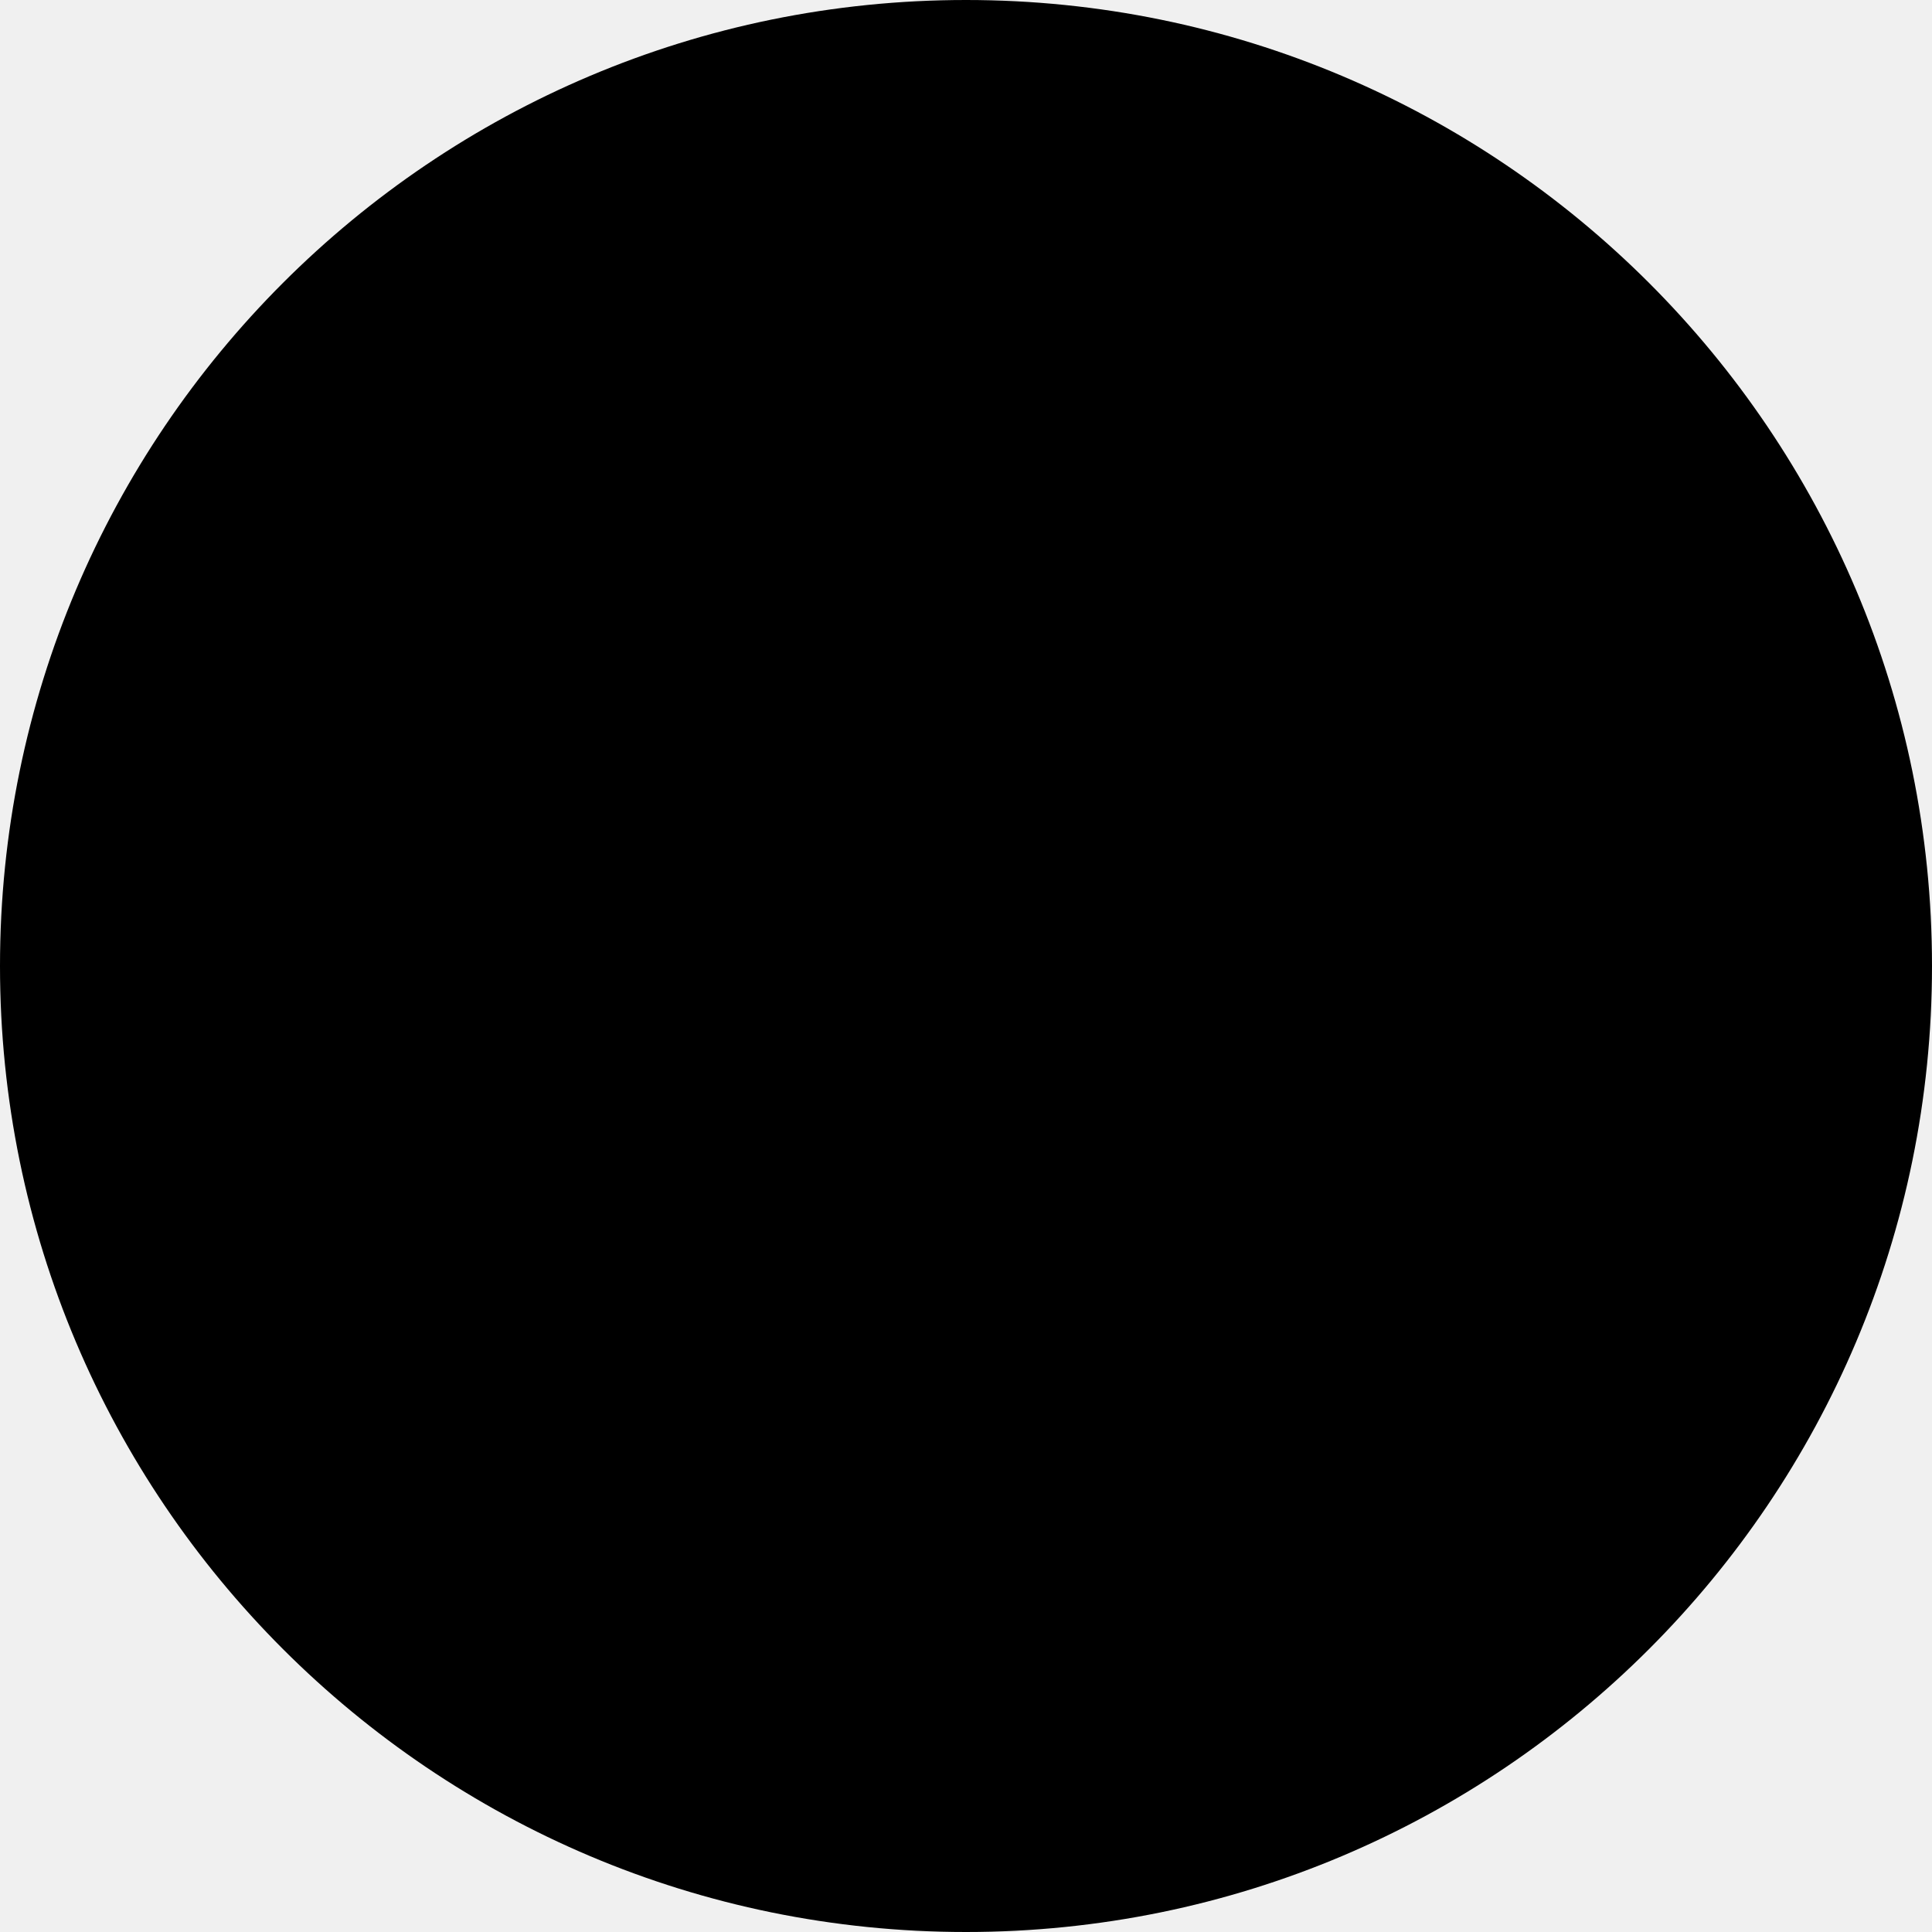
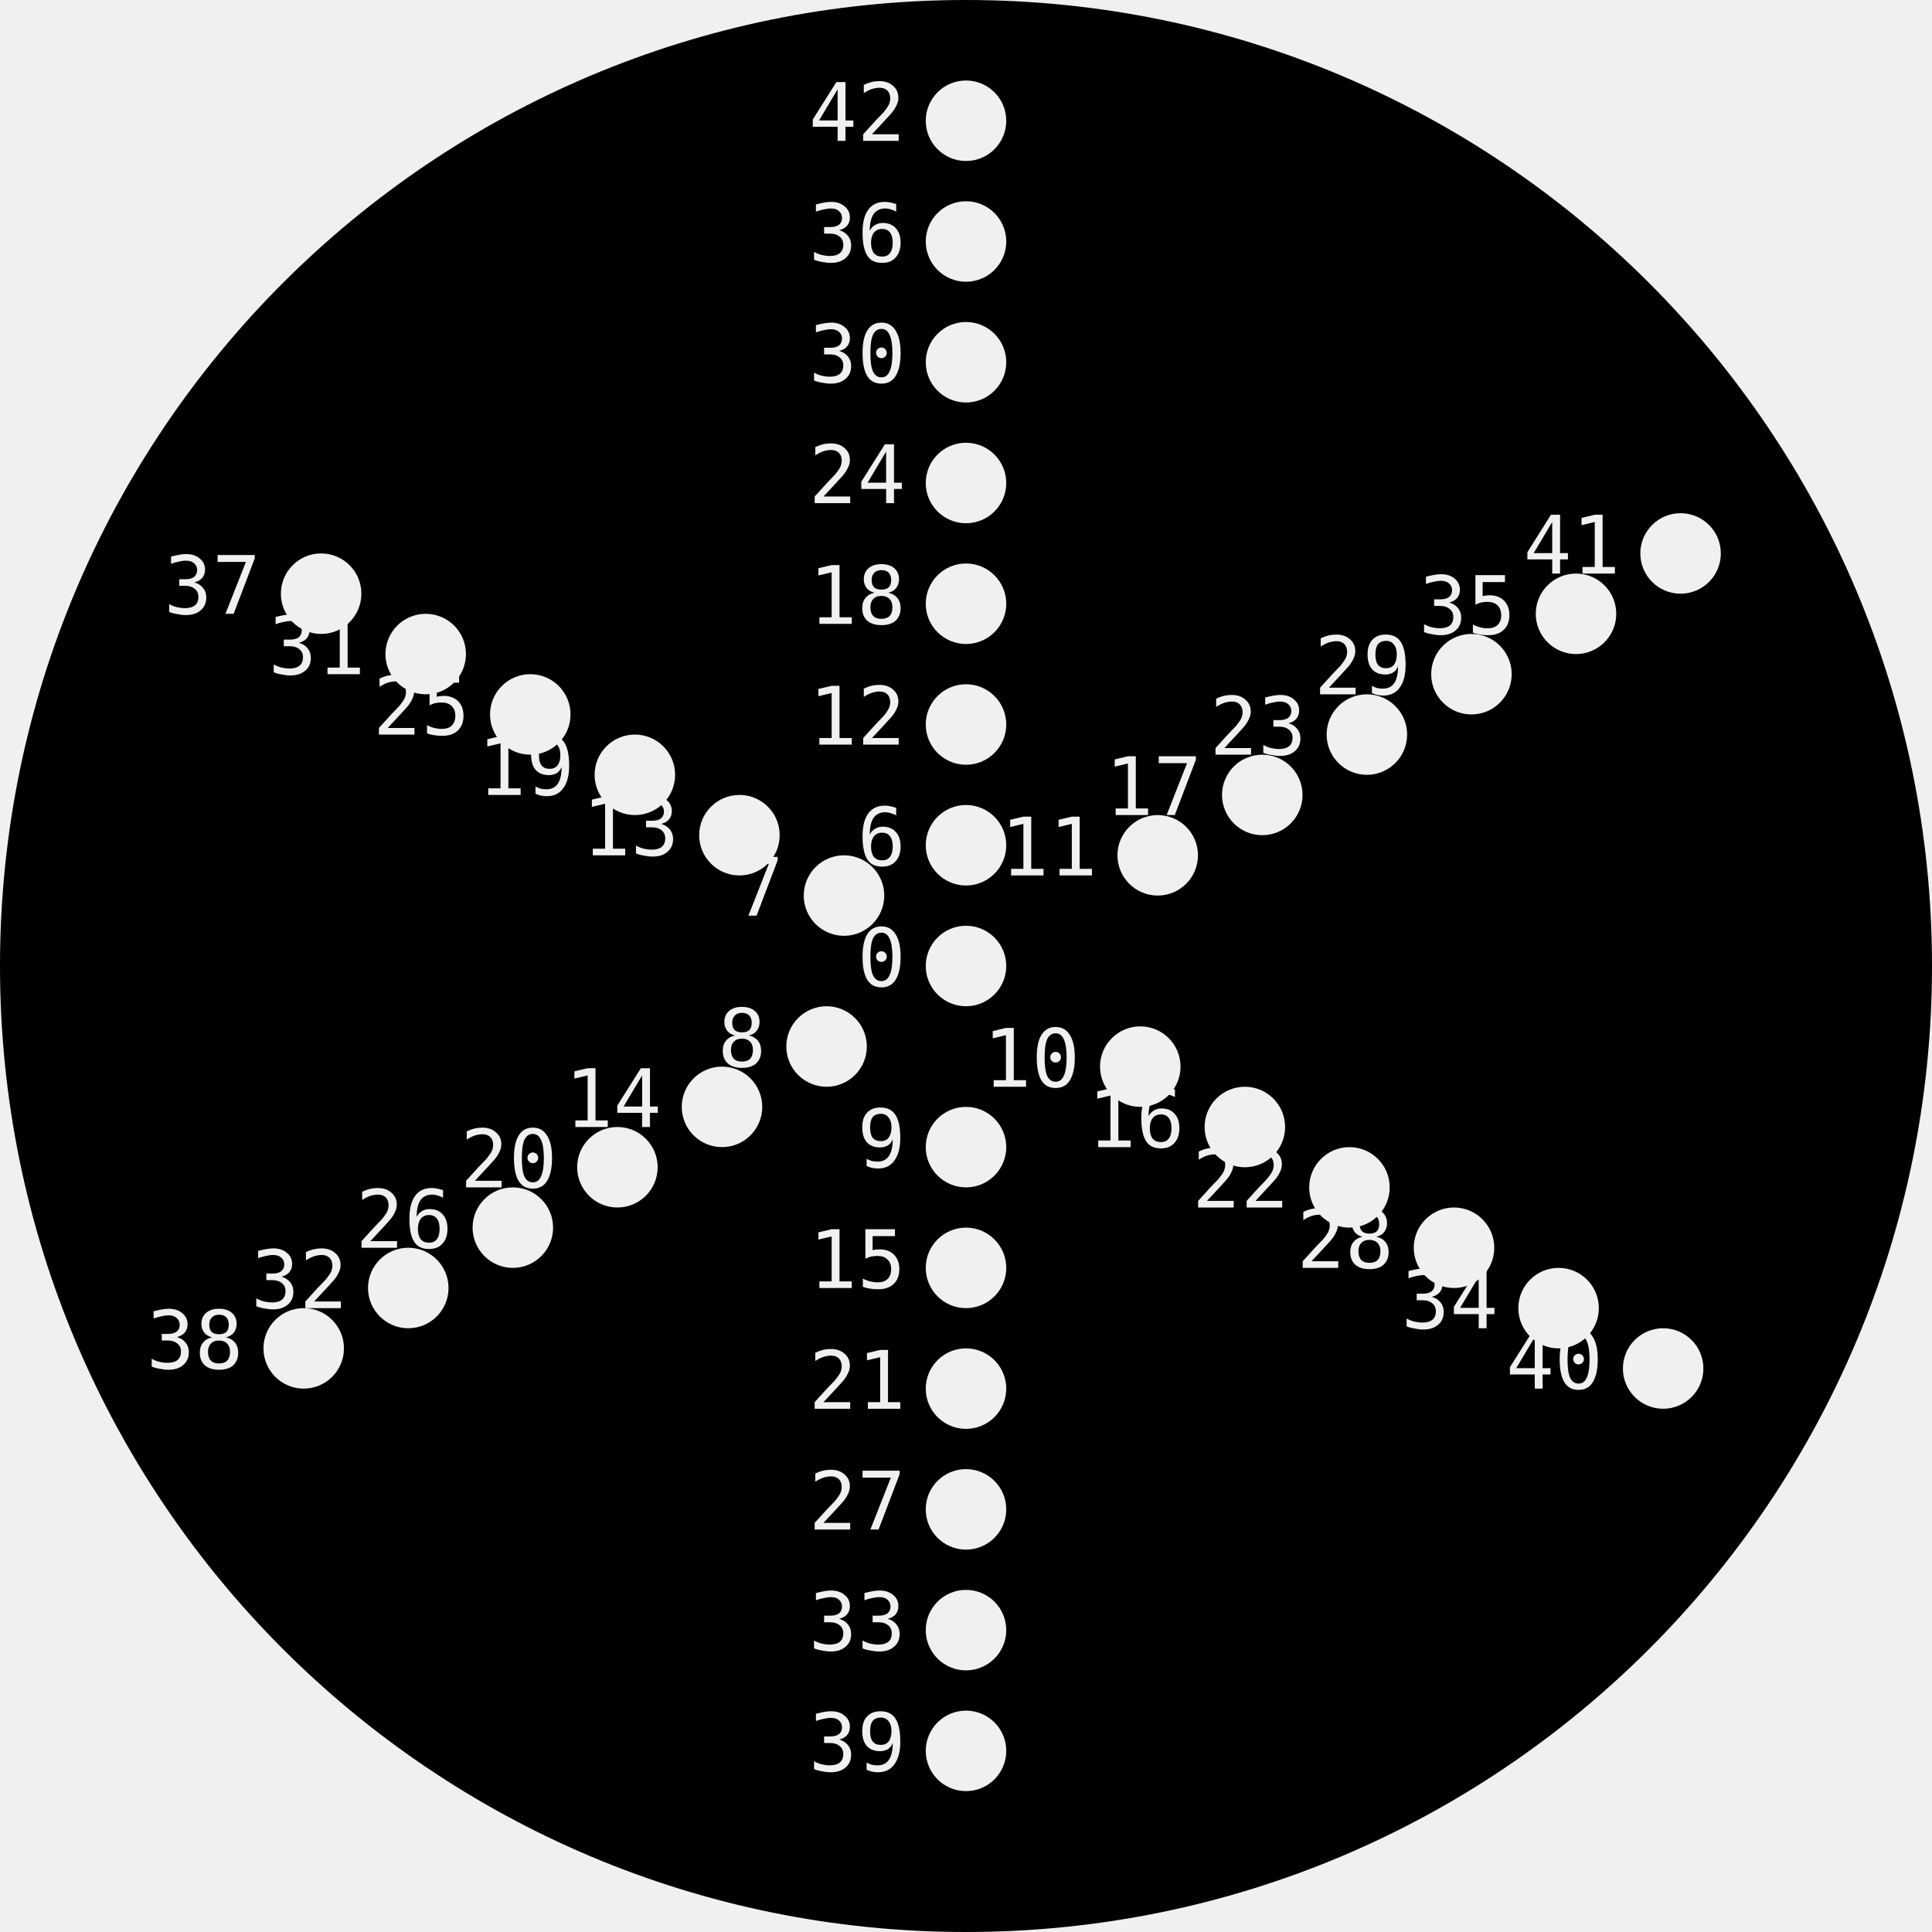
- <svg xmlns="http://www.w3.org/2000/svg">
+ <svg xmlns="http://www.w3.org/2000/svg" xmlns:ns1="http://nathanfriend.io/inspiral">
+   <style>
+     text {
+       font-family: monospace;
+       font-size: 4px;
+     }
+   </style>
  <g>
-     <path d="M 96 48              A 48 48 0 1 0 0 48              A 48 48 0 0 0 96 48              Z" />
+     <mask id="holes">
+       <rect width="100%" height="100%" fill="white" />
+       <circle cx="48" cy="48" r="2" ns1:hole-name="0" />
+       <text x="45" y="49" text-anchor="end">0</text>
+       <circle cx="48" cy="42" r="2" ns1:hole-name="6" />
+       <text x="45" y="43" text-anchor="end">6</text>
+       <circle cx="48" cy="36" r="2" ns1:hole-name="12" />
+       <text x="45" y="37" text-anchor="end">12</text>
+       <circle cx="48" cy="30" r="2" ns1:hole-name="18" />
+       <text x="45" y="31" text-anchor="end">18</text>
+       <circle cx="48" cy="24" r="2" ns1:hole-name="24" />
+       <text x="45" y="25" text-anchor="end">24</text>
+       <circle cx="48" cy="18" r="2" ns1:hole-name="30" />
+       <text x="45" y="19" text-anchor="end">30</text>
+       <circle cx="48" cy="12" r="2" ns1:hole-name="36" />
+       <text x="45" y="13" text-anchor="end">36</text>
+       <circle cx="48" cy="6" r="2" ns1:hole-name="42" />
+       <text x="45" y="7" text-anchor="end">42</text>
+       <circle cx="41.938" cy="44.5" r="2" ns1:hole-name="7" />
+       <text x="38.938" y="45.5" text-anchor="end">7</text>
+       <circle cx="36.742" cy="41.5" r="2" ns1:hole-name="13" />
+       <text x="33.742" y="42.5" text-anchor="end">13</text>
+       <circle cx="31.546" cy="38.5" r="2" ns1:hole-name="19" />
+       <text x="28.546" y="39.5" text-anchor="end">19</text>
+       <circle cx="26.349" cy="35.5" r="2" ns1:hole-name="25" />
+       <text x="23.349" y="36.5" text-anchor="end">25</text>
+       <circle cx="21.153" cy="32.5" r="2" ns1:hole-name="31" />
+       <text x="18.153" y="33.5" text-anchor="end">31</text>
+       <circle cx="15.957" cy="29.5" r="2" ns1:hole-name="37" />
+       <text x="12.957" y="30.5" text-anchor="end">37</text>
+       <circle cx="41.072" cy="52" r="2" ns1:hole-name="8" />
+       <text x="38.072" y="53" text-anchor="end">8</text>
+       <circle cx="35.876" cy="55" r="2" ns1:hole-name="14" />
+       <text x="32.876" y="56" text-anchor="end">14</text>
+       <circle cx="30.679" cy="58" r="2" ns1:hole-name="20" />
+       <text x="27.679" y="59" text-anchor="end">20</text>
+       <circle cx="25.483" cy="61" r="2" ns1:hole-name="26" />
+       <text x="22.483" y="62" text-anchor="end">26</text>
+       <circle cx="20.287" cy="64" r="2" ns1:hole-name="32" />
+       <text x="17.287" y="65" text-anchor="end">32</text>
+       <circle cx="15.091" cy="67" r="2" ns1:hole-name="38" />
+       <text x="12.091" y="68" text-anchor="end">38</text>
+       <circle cx="48" cy="57" r="2" ns1:hole-name="9" />
+       <text x="45" y="58" text-anchor="end">9</text>
+       <circle cx="48" cy="63" r="2" ns1:hole-name="15" />
+       <text x="45" y="64" text-anchor="end">15</text>
+       <circle cx="48" cy="69" r="2" ns1:hole-name="21" />
+       <text x="45" y="70" text-anchor="end">21</text>
+       <circle cx="48" cy="75" r="2" ns1:hole-name="27" />
+       <text x="45" y="76" text-anchor="end">27</text>
+       <circle cx="48" cy="81" r="2" ns1:hole-name="33" />
+       <text x="45" y="82" text-anchor="end">33</text>
+       <circle cx="48" cy="87" r="2" ns1:hole-name="39" />
+       <text x="45" y="88" text-anchor="end">39</text>
+       <circle cx="56.66" cy="53" r="2" ns1:hole-name="10" />
+       <text x="53.66" y="54" text-anchor="end">10</text>
+       <circle cx="61.856" cy="56" r="2" ns1:hole-name="16" />
+       <text x="58.856" y="57" text-anchor="end">16</text>
+       <circle cx="67.053" cy="59" r="2" ns1:hole-name="22" />
+       <text x="64.053" y="60" text-anchor="end">22</text>
+       <circle cx="72.249" cy="62" r="2" ns1:hole-name="28" />
+       <text x="69.249" y="63" text-anchor="end">28</text>
+       <circle cx="77.445" cy="65" r="2" ns1:hole-name="34" />
+       <text x="74.445" y="66" text-anchor="end">34</text>
+       <circle cx="82.641" cy="68" r="2" ns1:hole-name="40" />
+       <text x="79.641" y="69" text-anchor="end">40</text>
+       <circle cx="57.526" cy="42.5" r="2" ns1:hole-name="11" />
+       <text x="54.526" y="43.5" text-anchor="end">11</text>
+       <circle cx="62.722" cy="39.5" r="2" ns1:hole-name="17" />
+       <text x="59.722" y="40.5" text-anchor="end">17</text>
+       <circle cx="67.919" cy="36.5" r="2" ns1:hole-name="23" />
+       <text x="64.919" y="37.5" text-anchor="end">23</text>
+       <circle cx="73.115" cy="33.5" r="2" ns1:hole-name="29" />
+       <text x="70.115" y="34.5" text-anchor="end">29</text>
+       <circle cx="78.311" cy="30.5" r="2" ns1:hole-name="35" />
+       <text x="75.311" y="31.5" text-anchor="end">35</text>
+       <circle cx="83.507" cy="27.5" r="2" ns1:hole-name="41" />
+       <text x="80.507" y="28.5" text-anchor="end">41</text>
+     </mask>
+     <path mask="url(#holes)" d="M 96 48              A 48 48 0 1 0 0 48              A 48 48 0 0 0 96 48              Z" />
  </g>
</svg>
